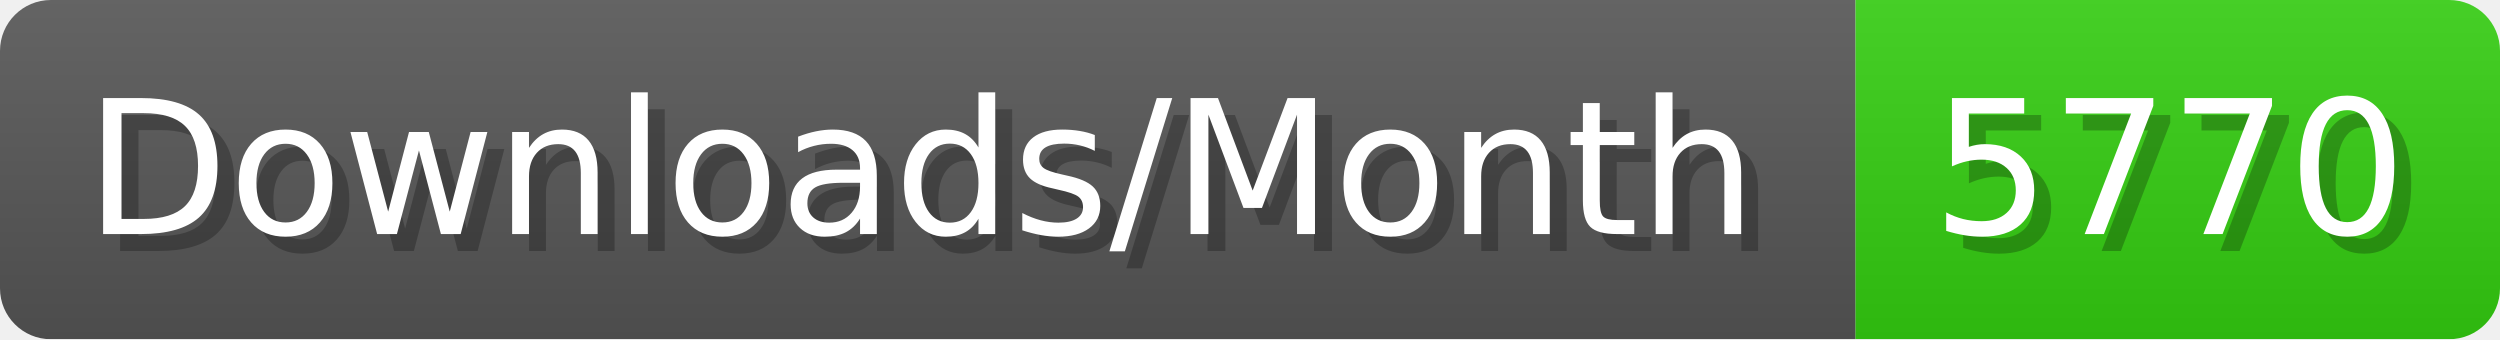
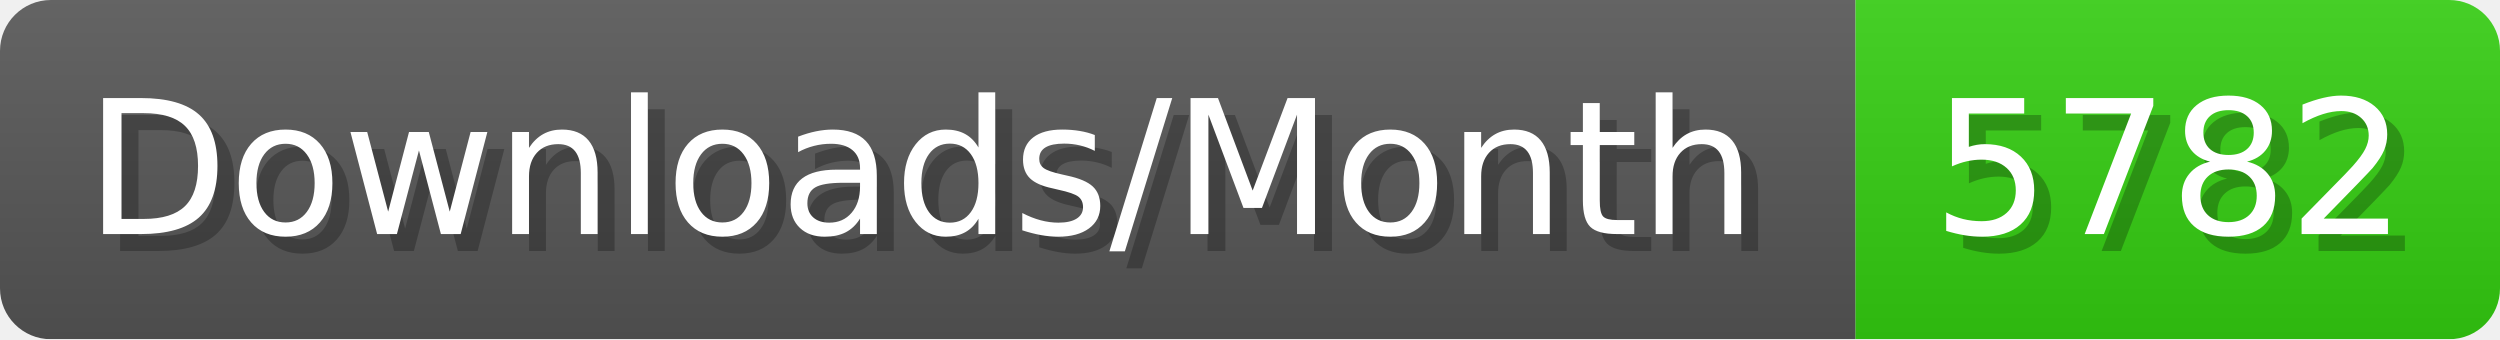
- <svg xmlns="http://www.w3.org/2000/svg" width="147.4" height="20" viewBox="0 0 1474 200" role="img" aria-label="Downloads/Month: 5770">
+ <svg xmlns="http://www.w3.org/2000/svg" width="147.4" height="20" viewBox="0 0 1474 200" role="img" aria-label="Downloads/Month: 5782">
  <linearGradient id="YlXUI" x2="0" y2="100%">
    <stop offset="0" stop-opacity=".1" stop-color="#EEE" />
    <stop offset="1" stop-opacity=".1" />
  </linearGradient>
  <mask id="JHhop">
    <rect width="1474" height="200" rx="30" fill="#FFF" />
  </mask>
  <g mask="url(#JHhop)">
    <rect width="1094" height="200" fill="#555" />
    <rect width="380" height="200" fill="#3C1" x="1094" />
    <rect width="1474" height="200" fill="url(#YlXUI)" />
  </g>
  <g aria-hidden="true" fill="#fff" text-anchor="start" font-family="Verdana,DejaVu Sans,sans-serif" font-size="110">
    <text x="60" y="148" textLength="994" fill="#000" opacity="0.25">Downloads/Month</text>
    <text x="50" y="138" textLength="994">Downloads/Month</text>
-     <text x="1149" y="148" textLength="280" fill="#000" opacity="0.25">5770</text>
-     <text x="1139" y="138" textLength="280">5770</text>
+     <text x="1149" y="148" textLength="280" fill="#000" opacity="0.25">5782</text>
+     <text x="1139" y="138" textLength="280">5782</text>
  </g>
</svg>
